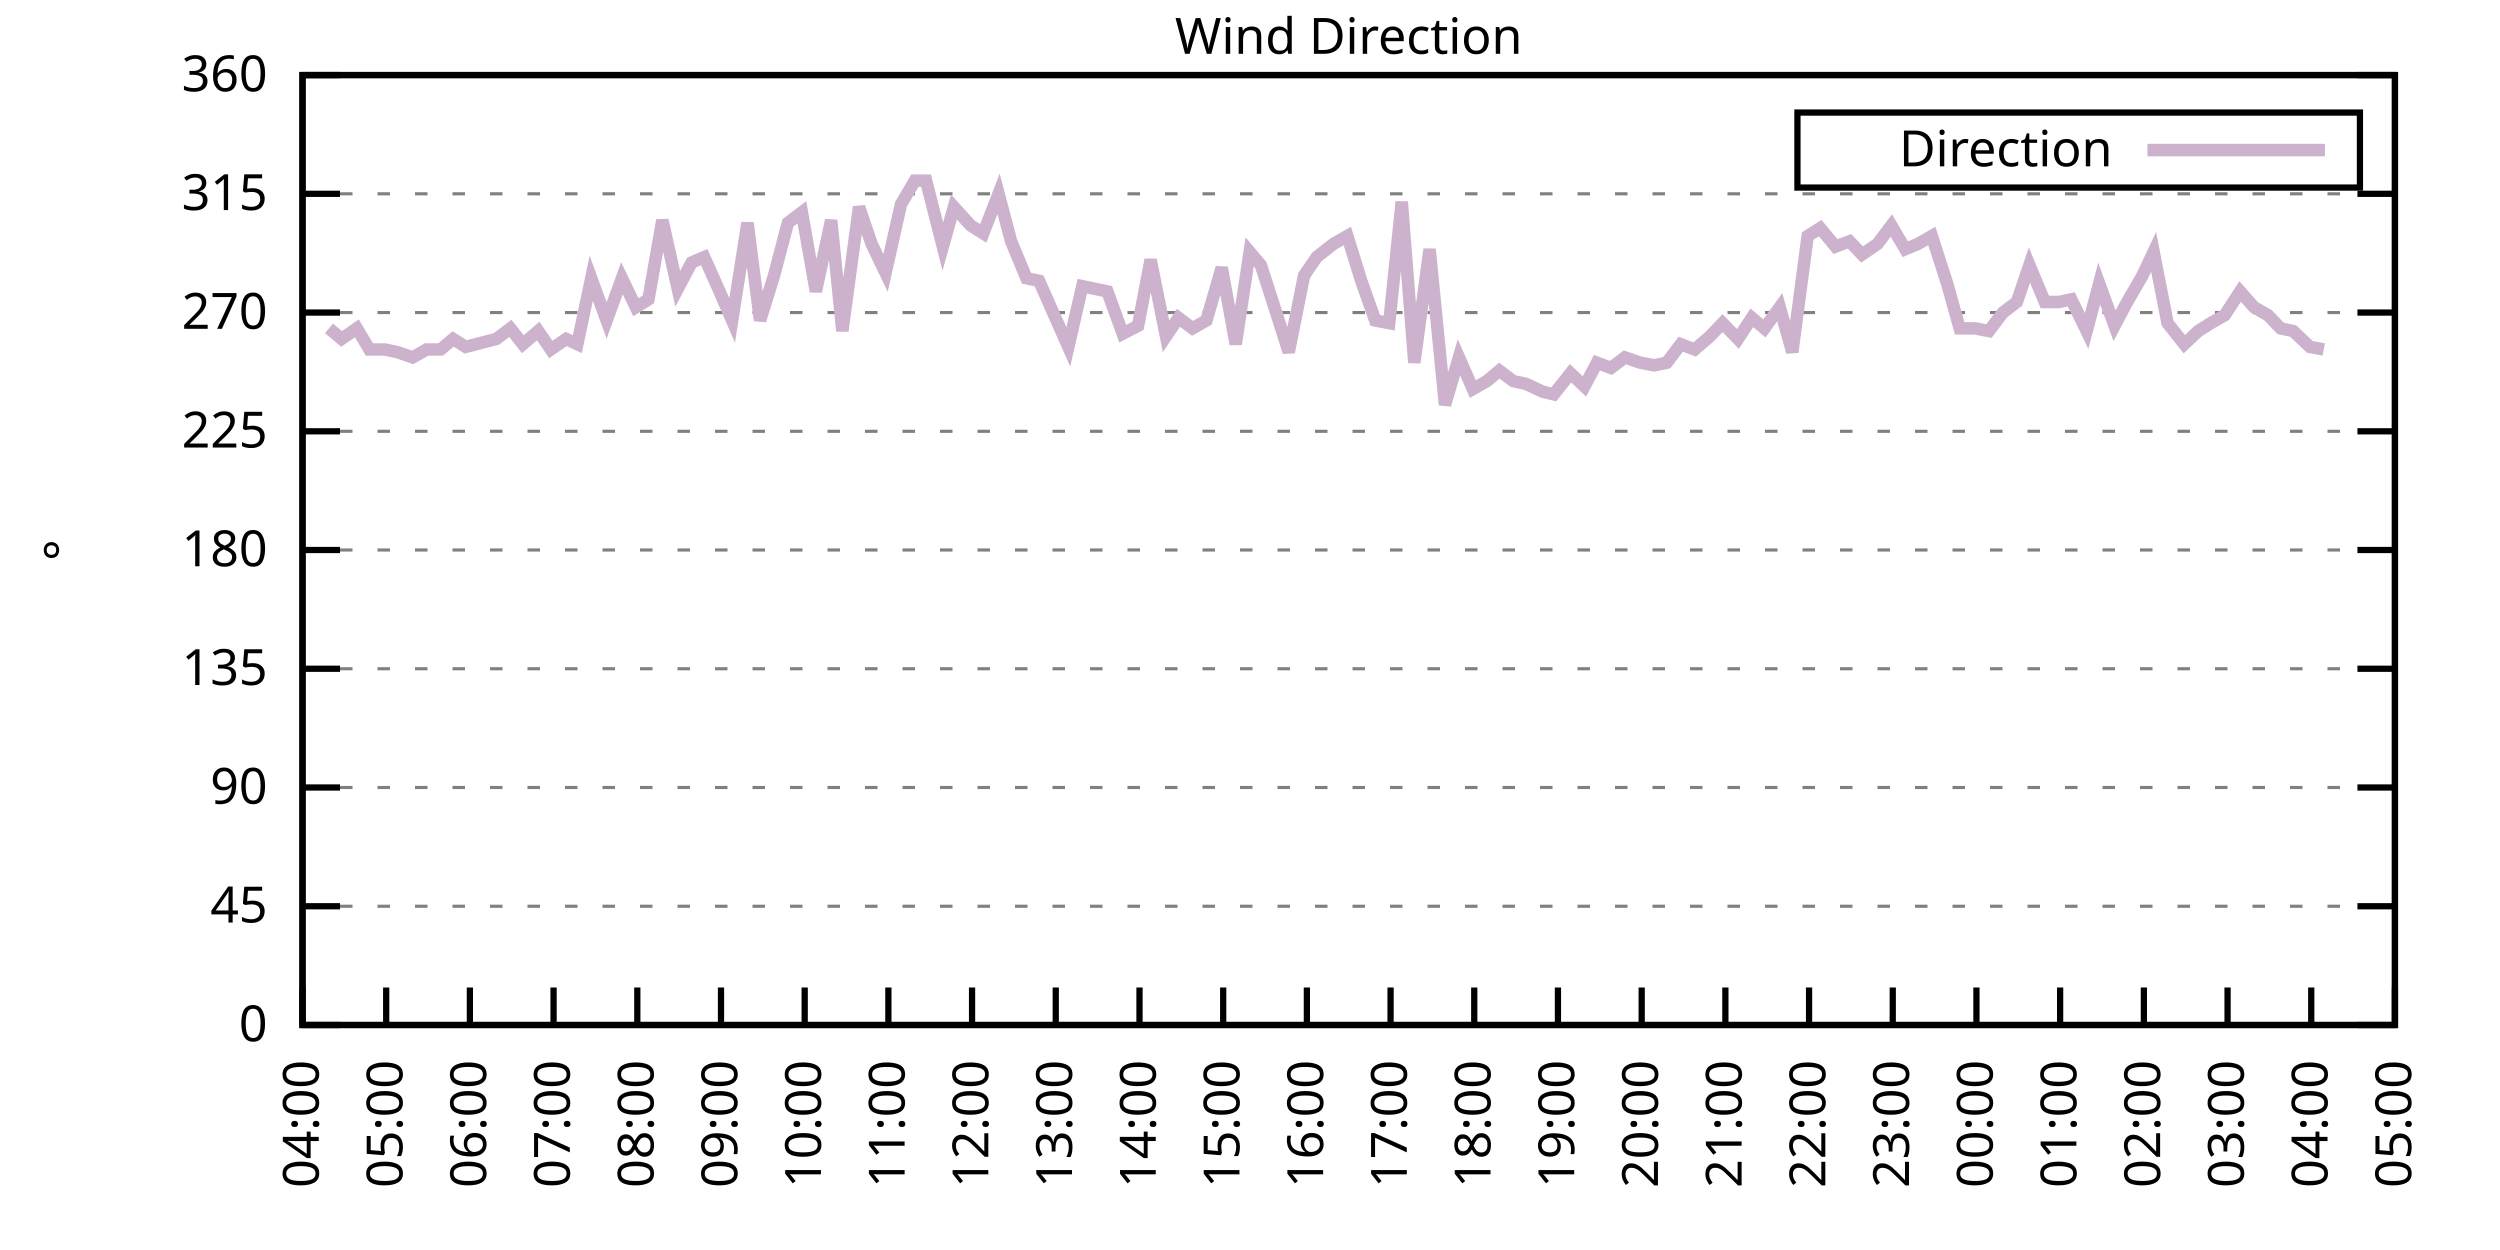
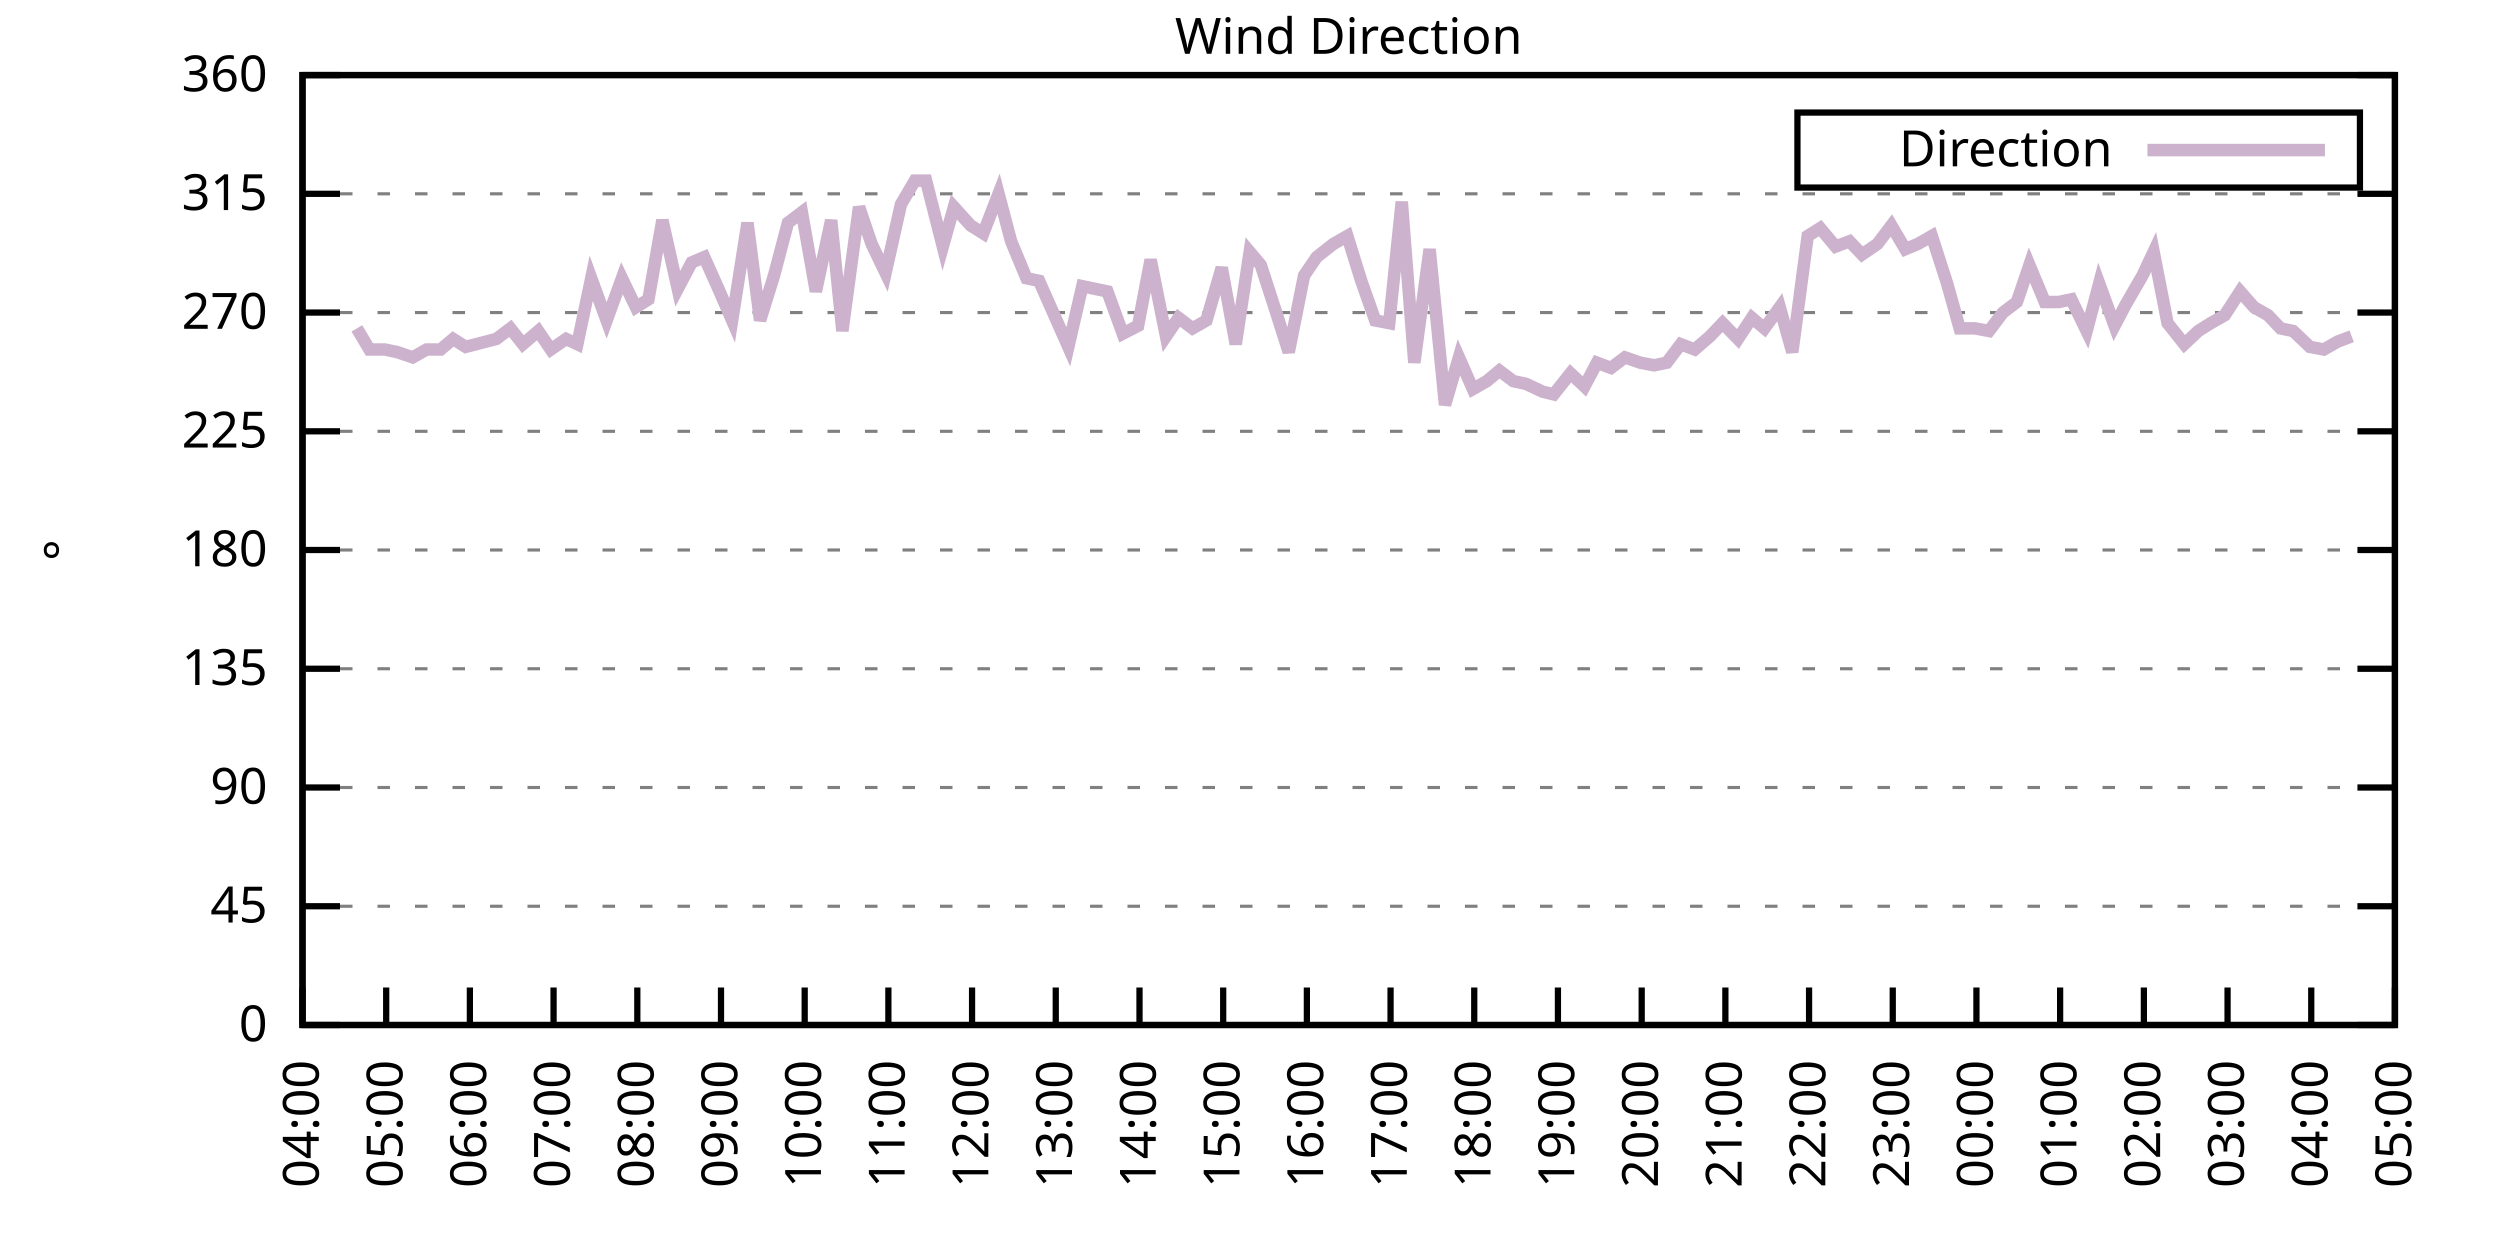
<svg xmlns="http://www.w3.org/2000/svg" xmlns:xlink="http://www.w3.org/1999/xlink" width="400" height="200" viewBox="0 0 400 200">
  <g id="gnuplot_canvas">
    <rect x="0" y="0" width="400" height="200" fill="none" />
    <defs>
      <circle id="gpDot" r="0.5" stroke-width="0.5" stroke="currentColor" />
      <path id="gpPt0" stroke-width="0.333" stroke="currentColor" d="M-1,0 h2 M0,-1 v2" />
      <path id="gpPt1" stroke-width="0.333" stroke="currentColor" d="M-1,-1 L1,1 M1,-1 L-1,1" />
      <path id="gpPt2" stroke-width="0.333" stroke="currentColor" d="M-1,0 L1,0 M0,-1 L0,1 M-1,-1 L1,1 M-1,1 L1,-1" />
      <rect id="gpPt3" stroke-width="0.333" stroke="currentColor" x="-1" y="-1" width="2" height="2" />
      <rect id="gpPt4" stroke-width="0.333" stroke="currentColor" fill="currentColor" x="-1" y="-1" width="2" height="2" />
      <circle id="gpPt5" stroke-width="0.333" stroke="currentColor" cx="0" cy="0" r="1" />
      <use xlink:href="#gpPt5" id="gpPt6" fill="currentColor" stroke="none" />
      <path id="gpPt7" stroke-width="0.333" stroke="currentColor" d="M0,-1.33 L-1.33,0.67 L1.33,0.67 z" />
      <use xlink:href="#gpPt7" id="gpPt8" fill="currentColor" stroke="none" />
      <use xlink:href="#gpPt7" id="gpPt9" stroke="currentColor" transform="rotate(180)" />
      <use xlink:href="#gpPt9" id="gpPt10" fill="currentColor" stroke="none" />
      <use xlink:href="#gpPt3" id="gpPt11" stroke="currentColor" transform="rotate(45)" />
      <use xlink:href="#gpPt11" id="gpPt12" fill="currentColor" stroke="none" />
      <path id="gpPt13" stroke-width="0.333" stroke="currentColor" d="M0,1.330 L1.265,0.411 L0.782,-1.067 L-0.782,-1.076 L-1.265,0.411 z" />
      <use xlink:href="#gpPt13" id="gpPt14" fill="currentColor" stroke="none" />
      <filter id="textbox" filterUnits="objectBoundingBox" x="0" y="0" height="1" width="1">
        <feFlood flood-color="white" flood-opacity="1" result="bgnd" />
        <feComposite in="SourceGraphic" in2="bgnd" operator="atop" />
      </filter>
      <filter id="greybox" filterUnits="objectBoundingBox" x="0" y="0" height="1" width="1">
        <feFlood flood-color="lightgrey" flood-opacity="1" result="grey" />
        <feComposite in="SourceGraphic" in2="grey" operator="atop" />
      </filter>
    </defs>
    <g fill="none" color="white" stroke="currentColor" stroke-width="1.00" stroke-linecap="butt" stroke-linejoin="miter">
</g>
    <g fill="none" color="black" stroke="currentColor" stroke-width="1.00" stroke-linecap="butt" stroke-linejoin="miter">
      <g stroke="none" shape-rendering="crispEdges">
        <polygon fill="rgb(255, 255, 255)" points="48.40,164.00 383.18,164.00 383.18,12.02 48.40,12.02 " />
      </g>
    </g>
    <g fill="none" color="black" stroke="currentColor" stroke-width="1.00" stroke-linecap="butt" stroke-linejoin="miter">
</g>
    <g fill="none" color="black" stroke="black" stroke-width="0.50" stroke-linecap="butt" stroke-linejoin="miter">
</g>
    <g fill="none" color="gray" stroke="currentColor" stroke-width="0.50" stroke-linecap="butt" stroke-linejoin="miter">
      <path stroke="gray" stroke-dasharray="2,4" class="gridline" d="M48.40,164.00 L383.19,164.00  " />
    </g>
    <g fill="none" color="gray" stroke="gray" stroke-width="1.00" stroke-linecap="butt" stroke-linejoin="miter">
</g>
    <g fill="none" color="black" stroke="currentColor" stroke-width="1.00" stroke-linecap="butt" stroke-linejoin="miter">
      <path stroke="black" d="M48.40,164.00 L54.40,164.00 M383.19,164.00 L377.19,164.00  " />
      <g transform="translate(42.80,166.60)" stroke="none" fill="black" font-family="Sans" font-size="8.00" text-anchor="end">
        <text>
          <tspan font-family="Sans"> 0</tspan>
        </text>
      </g>
    </g>
    <g fill="none" color="black" stroke="currentColor" stroke-width="1.00" stroke-linecap="butt" stroke-linejoin="miter">
</g>
    <g fill="none" color="black" stroke="black" stroke-width="0.50" stroke-linecap="butt" stroke-linejoin="miter">
</g>
    <g fill="none" color="gray" stroke="currentColor" stroke-width="0.50" stroke-linecap="butt" stroke-linejoin="miter">
      <path stroke="gray" stroke-dasharray="2,4" class="gridline" d="M48.40,145.00 L383.19,145.00  " />
    </g>
    <g fill="none" color="gray" stroke="gray" stroke-width="1.00" stroke-linecap="butt" stroke-linejoin="miter">
</g>
    <g fill="none" color="black" stroke="currentColor" stroke-width="1.00" stroke-linecap="butt" stroke-linejoin="miter">
      <path stroke="black" d="M48.40,145.00 L54.40,145.00 M383.19,145.00 L377.19,145.00  " />
      <g transform="translate(42.80,147.60)" stroke="none" fill="black" font-family="Sans" font-size="8.00" text-anchor="end">
        <text>
          <tspan font-family="Sans"> 45</tspan>
        </text>
      </g>
    </g>
    <g fill="none" color="black" stroke="currentColor" stroke-width="1.00" stroke-linecap="butt" stroke-linejoin="miter">
</g>
    <g fill="none" color="black" stroke="black" stroke-width="0.50" stroke-linecap="butt" stroke-linejoin="miter">
</g>
    <g fill="none" color="gray" stroke="currentColor" stroke-width="0.50" stroke-linecap="butt" stroke-linejoin="miter">
      <path stroke="gray" stroke-dasharray="2,4" class="gridline" d="M48.40,126.00 L383.19,126.00  " />
    </g>
    <g fill="none" color="gray" stroke="gray" stroke-width="1.00" stroke-linecap="butt" stroke-linejoin="miter">
</g>
    <g fill="none" color="black" stroke="currentColor" stroke-width="1.00" stroke-linecap="butt" stroke-linejoin="miter">
      <path stroke="black" d="M48.40,126.00 L54.40,126.00 M383.19,126.00 L377.19,126.00  " />
      <g transform="translate(42.80,128.60)" stroke="none" fill="black" font-family="Sans" font-size="8.00" text-anchor="end">
        <text>
          <tspan font-family="Sans"> 90</tspan>
        </text>
      </g>
    </g>
    <g fill="none" color="black" stroke="currentColor" stroke-width="1.00" stroke-linecap="butt" stroke-linejoin="miter">
</g>
    <g fill="none" color="black" stroke="black" stroke-width="0.50" stroke-linecap="butt" stroke-linejoin="miter">
</g>
    <g fill="none" color="gray" stroke="currentColor" stroke-width="0.50" stroke-linecap="butt" stroke-linejoin="miter">
      <path stroke="gray" stroke-dasharray="2,4" class="gridline" d="M48.40,107.00 L383.19,107.00  " />
    </g>
    <g fill="none" color="gray" stroke="gray" stroke-width="1.00" stroke-linecap="butt" stroke-linejoin="miter">
</g>
    <g fill="none" color="black" stroke="currentColor" stroke-width="1.00" stroke-linecap="butt" stroke-linejoin="miter">
      <path stroke="black" d="M48.40,107.00 L54.40,107.00 M383.19,107.00 L377.19,107.00  " />
      <g transform="translate(42.80,109.60)" stroke="none" fill="black" font-family="Sans" font-size="8.00" text-anchor="end">
        <text>
          <tspan font-family="Sans"> 135</tspan>
        </text>
      </g>
    </g>
    <g fill="none" color="black" stroke="currentColor" stroke-width="1.00" stroke-linecap="butt" stroke-linejoin="miter">
</g>
    <g fill="none" color="black" stroke="black" stroke-width="0.50" stroke-linecap="butt" stroke-linejoin="miter">
</g>
    <g fill="none" color="gray" stroke="currentColor" stroke-width="0.50" stroke-linecap="butt" stroke-linejoin="miter">
      <path stroke="gray" stroke-dasharray="2,4" class="gridline" d="M48.40,88.00 L383.19,88.00  " />
    </g>
    <g fill="none" color="gray" stroke="gray" stroke-width="1.00" stroke-linecap="butt" stroke-linejoin="miter">
</g>
    <g fill="none" color="black" stroke="currentColor" stroke-width="1.00" stroke-linecap="butt" stroke-linejoin="miter">
      <path stroke="black" d="M48.40,88.00 L54.40,88.00 M383.19,88.00 L377.19,88.00  " />
      <g transform="translate(42.80,90.60)" stroke="none" fill="black" font-family="Sans" font-size="8.00" text-anchor="end">
        <text>
          <tspan font-family="Sans"> 180</tspan>
        </text>
      </g>
    </g>
    <g fill="none" color="black" stroke="currentColor" stroke-width="1.00" stroke-linecap="butt" stroke-linejoin="miter">
</g>
    <g fill="none" color="black" stroke="black" stroke-width="0.50" stroke-linecap="butt" stroke-linejoin="miter">
</g>
    <g fill="none" color="gray" stroke="currentColor" stroke-width="0.50" stroke-linecap="butt" stroke-linejoin="miter">
      <path stroke="gray" stroke-dasharray="2,4" class="gridline" d="M48.40,69.01 L383.19,69.01  " />
    </g>
    <g fill="none" color="gray" stroke="gray" stroke-width="1.00" stroke-linecap="butt" stroke-linejoin="miter">
</g>
    <g fill="none" color="black" stroke="currentColor" stroke-width="1.00" stroke-linecap="butt" stroke-linejoin="miter">
      <path stroke="black" d="M48.40,69.01 L54.40,69.01 M383.19,69.01 L377.19,69.01  " />
      <g transform="translate(42.80,71.61)" stroke="none" fill="black" font-family="Sans" font-size="8.00" text-anchor="end">
        <text>
          <tspan font-family="Sans"> 225</tspan>
        </text>
      </g>
    </g>
    <g fill="none" color="black" stroke="currentColor" stroke-width="1.00" stroke-linecap="butt" stroke-linejoin="miter">
</g>
    <g fill="none" color="black" stroke="black" stroke-width="0.50" stroke-linecap="butt" stroke-linejoin="miter">
</g>
    <g fill="none" color="gray" stroke="currentColor" stroke-width="0.50" stroke-linecap="butt" stroke-linejoin="miter">
      <path stroke="gray" stroke-dasharray="2,4" class="gridline" d="M48.40,50.01 L383.19,50.01  " />
    </g>
    <g fill="none" color="gray" stroke="gray" stroke-width="1.00" stroke-linecap="butt" stroke-linejoin="miter">
</g>
    <g fill="none" color="black" stroke="currentColor" stroke-width="1.00" stroke-linecap="butt" stroke-linejoin="miter">
      <path stroke="black" d="M48.40,50.01 L54.40,50.01 M383.19,50.01 L377.19,50.01  " />
      <g transform="translate(42.80,52.61)" stroke="none" fill="black" font-family="Sans" font-size="8.00" text-anchor="end">
        <text>
          <tspan font-family="Sans"> 270</tspan>
        </text>
      </g>
    </g>
    <g fill="none" color="black" stroke="currentColor" stroke-width="1.00" stroke-linecap="butt" stroke-linejoin="miter">
</g>
    <g fill="none" color="black" stroke="black" stroke-width="0.50" stroke-linecap="butt" stroke-linejoin="miter">
</g>
    <g fill="none" color="gray" stroke="currentColor" stroke-width="0.50" stroke-linecap="butt" stroke-linejoin="miter">
      <path stroke="gray" stroke-dasharray="2,4" class="gridline" d="M48.40,31.01 L383.19,31.01  " />
    </g>
    <g fill="none" color="gray" stroke="gray" stroke-width="1.00" stroke-linecap="butt" stroke-linejoin="miter">
</g>
    <g fill="none" color="black" stroke="currentColor" stroke-width="1.00" stroke-linecap="butt" stroke-linejoin="miter">
      <path stroke="black" d="M48.40,31.01 L54.40,31.01 M383.19,31.01 L377.19,31.01  " />
      <g transform="translate(42.80,33.61)" stroke="none" fill="black" font-family="Sans" font-size="8.00" text-anchor="end">
        <text>
          <tspan font-family="Sans"> 315</tspan>
        </text>
      </g>
    </g>
    <g fill="none" color="black" stroke="currentColor" stroke-width="1.00" stroke-linecap="butt" stroke-linejoin="miter">
</g>
    <g fill="none" color="black" stroke="black" stroke-width="0.50" stroke-linecap="butt" stroke-linejoin="miter">
</g>
    <g fill="none" color="gray" stroke="currentColor" stroke-width="0.50" stroke-linecap="butt" stroke-linejoin="miter">
      <path stroke="gray" stroke-dasharray="2,4" class="gridline" d="M48.40,12.01 L383.19,12.01  " />
    </g>
    <g fill="none" color="gray" stroke="gray" stroke-width="1.00" stroke-linecap="butt" stroke-linejoin="miter">
</g>
    <g fill="none" color="black" stroke="currentColor" stroke-width="1.00" stroke-linecap="butt" stroke-linejoin="miter">
      <path stroke="black" d="M48.40,12.01 L54.40,12.01 M383.19,12.01 L377.19,12.01  " />
      <g transform="translate(42.80,14.61)" stroke="none" fill="black" font-family="Sans" font-size="8.00" text-anchor="end">
        <text>
          <tspan font-family="Sans"> 360</tspan>
        </text>
      </g>
    </g>
    <g fill="none" color="black" stroke="currentColor" stroke-width="1.00" stroke-linecap="butt" stroke-linejoin="miter">
      <path stroke="black" d="M48.40,164.00 L48.40,158.00  " />
      <g transform="translate(51.00,169.60) rotate(270.00)" stroke="none" fill="black" font-family="Sans" font-size="8.00" text-anchor="end">
        <text>
          <tspan font-family="Sans">04:00</tspan>
        </text>
      </g>
    </g>
    <g fill="none" color="black" stroke="currentColor" stroke-width="1.00" stroke-linecap="butt" stroke-linejoin="miter">
      <path stroke="black" d="M61.79,164.00 L61.79,158.00  " />
      <g transform="translate(64.39,169.60) rotate(270.00)" stroke="none" fill="black" font-family="Sans" font-size="8.00" text-anchor="end">
        <text>
          <tspan font-family="Sans">05:00</tspan>
        </text>
      </g>
    </g>
    <g fill="none" color="black" stroke="currentColor" stroke-width="1.00" stroke-linecap="butt" stroke-linejoin="miter">
      <path stroke="black" d="M75.18,164.00 L75.18,158.00  " />
      <g transform="translate(77.78,169.60) rotate(270.00)" stroke="none" fill="black" font-family="Sans" font-size="8.00" text-anchor="end">
        <text>
          <tspan font-family="Sans">06:00</tspan>
        </text>
      </g>
    </g>
    <g fill="none" color="black" stroke="currentColor" stroke-width="1.00" stroke-linecap="butt" stroke-linejoin="miter">
      <path stroke="black" d="M88.57,164.00 L88.57,158.00  " />
      <g transform="translate(91.17,169.60) rotate(270.00)" stroke="none" fill="black" font-family="Sans" font-size="8.00" text-anchor="end">
        <text>
          <tspan font-family="Sans">07:00</tspan>
        </text>
      </g>
    </g>
    <g fill="none" color="black" stroke="currentColor" stroke-width="1.00" stroke-linecap="butt" stroke-linejoin="miter">
      <path stroke="black" d="M101.97,164.00 L101.97,158.00  " />
      <g transform="translate(104.57,169.60) rotate(270.00)" stroke="none" fill="black" font-family="Sans" font-size="8.00" text-anchor="end">
        <text>
          <tspan font-family="Sans">08:00</tspan>
        </text>
      </g>
    </g>
    <g fill="none" color="black" stroke="currentColor" stroke-width="1.00" stroke-linecap="butt" stroke-linejoin="miter">
      <path stroke="black" d="M115.36,164.00 L115.36,158.00  " />
      <g transform="translate(117.96,169.60) rotate(270.00)" stroke="none" fill="black" font-family="Sans" font-size="8.00" text-anchor="end">
        <text>
          <tspan font-family="Sans">09:00</tspan>
        </text>
      </g>
    </g>
    <g fill="none" color="black" stroke="currentColor" stroke-width="1.00" stroke-linecap="butt" stroke-linejoin="miter">
      <path stroke="black" d="M128.75,164.00 L128.75,158.00  " />
      <g transform="translate(131.35,169.60) rotate(270.00)" stroke="none" fill="black" font-family="Sans" font-size="8.00" text-anchor="end">
        <text>
          <tspan font-family="Sans">10:00</tspan>
        </text>
      </g>
    </g>
    <g fill="none" color="black" stroke="currentColor" stroke-width="1.00" stroke-linecap="butt" stroke-linejoin="miter">
      <path stroke="black" d="M142.14,164.00 L142.14,158.00  " />
      <g transform="translate(144.74,169.60) rotate(270.00)" stroke="none" fill="black" font-family="Sans" font-size="8.00" text-anchor="end">
        <text>
          <tspan font-family="Sans">11:00</tspan>
        </text>
      </g>
    </g>
    <g fill="none" color="black" stroke="currentColor" stroke-width="1.00" stroke-linecap="butt" stroke-linejoin="miter">
      <path stroke="black" d="M155.53,164.00 L155.53,158.00  " />
      <g transform="translate(158.13,169.60) rotate(270.00)" stroke="none" fill="black" font-family="Sans" font-size="8.00" text-anchor="end">
        <text>
          <tspan font-family="Sans">12:00</tspan>
        </text>
      </g>
    </g>
    <g fill="none" color="black" stroke="currentColor" stroke-width="1.00" stroke-linecap="butt" stroke-linejoin="miter">
      <path stroke="black" d="M168.92,164.00 L168.92,158.00  " />
      <g transform="translate(171.52,169.60) rotate(270.00)" stroke="none" fill="black" font-family="Sans" font-size="8.00" text-anchor="end">
        <text>
          <tspan font-family="Sans">13:00</tspan>
        </text>
      </g>
    </g>
    <g fill="none" color="black" stroke="currentColor" stroke-width="1.00" stroke-linecap="butt" stroke-linejoin="miter">
      <path stroke="black" d="M182.32,164.00 L182.32,158.00  " />
      <g transform="translate(184.92,169.60) rotate(270.00)" stroke="none" fill="black" font-family="Sans" font-size="8.00" text-anchor="end">
        <text>
          <tspan font-family="Sans">14:00</tspan>
        </text>
      </g>
    </g>
    <g fill="none" color="black" stroke="currentColor" stroke-width="1.00" stroke-linecap="butt" stroke-linejoin="miter">
      <path stroke="black" d="M195.71,164.00 L195.71,158.00  " />
      <g transform="translate(198.31,169.60) rotate(270.00)" stroke="none" fill="black" font-family="Sans" font-size="8.00" text-anchor="end">
        <text>
          <tspan font-family="Sans">15:00</tspan>
        </text>
      </g>
    </g>
    <g fill="none" color="black" stroke="currentColor" stroke-width="1.00" stroke-linecap="butt" stroke-linejoin="miter">
      <path stroke="black" d="M209.10,164.00 L209.10,158.00  " />
      <g transform="translate(211.70,169.60) rotate(270.00)" stroke="none" fill="black" font-family="Sans" font-size="8.00" text-anchor="end">
        <text>
          <tspan font-family="Sans">16:00</tspan>
        </text>
      </g>
    </g>
    <g fill="none" color="black" stroke="currentColor" stroke-width="1.00" stroke-linecap="butt" stroke-linejoin="miter">
      <path stroke="black" d="M222.49,164.00 L222.49,158.00  " />
      <g transform="translate(225.09,169.60) rotate(270.00)" stroke="none" fill="black" font-family="Sans" font-size="8.00" text-anchor="end">
        <text>
          <tspan font-family="Sans">17:00</tspan>
        </text>
      </g>
    </g>
    <g fill="none" color="black" stroke="currentColor" stroke-width="1.00" stroke-linecap="butt" stroke-linejoin="miter">
      <path stroke="black" d="M235.88,164.00 L235.88,158.00  " />
      <g transform="translate(238.48,169.60) rotate(270.00)" stroke="none" fill="black" font-family="Sans" font-size="8.00" text-anchor="end">
        <text>
          <tspan font-family="Sans">18:00</tspan>
        </text>
      </g>
    </g>
    <g fill="none" color="black" stroke="currentColor" stroke-width="1.00" stroke-linecap="butt" stroke-linejoin="miter">
      <path stroke="black" d="M249.27,164.00 L249.27,158.00  " />
      <g transform="translate(251.87,169.60) rotate(270.00)" stroke="none" fill="black" font-family="Sans" font-size="8.00" text-anchor="end">
        <text>
          <tspan font-family="Sans">19:00</tspan>
        </text>
      </g>
    </g>
    <g fill="none" color="black" stroke="currentColor" stroke-width="1.00" stroke-linecap="butt" stroke-linejoin="miter">
      <path stroke="black" d="M262.67,164.00 L262.67,158.00  " />
      <g transform="translate(265.27,169.60) rotate(270.00)" stroke="none" fill="black" font-family="Sans" font-size="8.00" text-anchor="end">
        <text>
          <tspan font-family="Sans">20:00</tspan>
        </text>
      </g>
    </g>
    <g fill="none" color="black" stroke="currentColor" stroke-width="1.00" stroke-linecap="butt" stroke-linejoin="miter">
      <path stroke="black" d="M276.06,164.00 L276.06,158.00  " />
      <g transform="translate(278.66,169.60) rotate(270.00)" stroke="none" fill="black" font-family="Sans" font-size="8.00" text-anchor="end">
        <text>
          <tspan font-family="Sans">21:00</tspan>
        </text>
      </g>
    </g>
    <g fill="none" color="black" stroke="currentColor" stroke-width="1.00" stroke-linecap="butt" stroke-linejoin="miter">
      <path stroke="black" d="M289.45,164.00 L289.45,158.00  " />
      <g transform="translate(292.05,169.60) rotate(270.00)" stroke="none" fill="black" font-family="Sans" font-size="8.00" text-anchor="end">
        <text>
          <tspan font-family="Sans">22:00</tspan>
        </text>
      </g>
    </g>
    <g fill="none" color="black" stroke="currentColor" stroke-width="1.00" stroke-linecap="butt" stroke-linejoin="miter">
      <path stroke="black" d="M302.84,164.00 L302.84,158.00  " />
      <g transform="translate(305.44,169.60) rotate(270.00)" stroke="none" fill="black" font-family="Sans" font-size="8.00" text-anchor="end">
        <text>
          <tspan font-family="Sans">23:00</tspan>
        </text>
      </g>
    </g>
    <g fill="none" color="black" stroke="currentColor" stroke-width="1.00" stroke-linecap="butt" stroke-linejoin="miter">
      <path stroke="black" d="M316.23,164.00 L316.23,158.00  " />
      <g transform="translate(318.83,169.60) rotate(270.00)" stroke="none" fill="black" font-family="Sans" font-size="8.00" text-anchor="end">
        <text>
          <tspan font-family="Sans">00:00</tspan>
        </text>
      </g>
    </g>
    <g fill="none" color="black" stroke="currentColor" stroke-width="1.00" stroke-linecap="butt" stroke-linejoin="miter">
      <path stroke="black" d="M329.62,164.00 L329.62,158.00  " />
      <g transform="translate(332.22,169.60) rotate(270.00)" stroke="none" fill="black" font-family="Sans" font-size="8.00" text-anchor="end">
        <text>
          <tspan font-family="Sans">01:00</tspan>
        </text>
      </g>
    </g>
    <g fill="none" color="black" stroke="currentColor" stroke-width="1.00" stroke-linecap="butt" stroke-linejoin="miter">
      <path stroke="black" d="M343.02,164.00 L343.02,158.00  " />
      <g transform="translate(345.62,169.60) rotate(270.00)" stroke="none" fill="black" font-family="Sans" font-size="8.00" text-anchor="end">
        <text>
          <tspan font-family="Sans">02:00</tspan>
        </text>
      </g>
    </g>
    <g fill="none" color="black" stroke="currentColor" stroke-width="1.00" stroke-linecap="butt" stroke-linejoin="miter">
      <path stroke="black" d="M356.41,164.00 L356.41,158.00  " />
      <g transform="translate(359.01,169.60) rotate(270.00)" stroke="none" fill="black" font-family="Sans" font-size="8.00" text-anchor="end">
        <text>
          <tspan font-family="Sans">03:00</tspan>
        </text>
      </g>
    </g>
    <g fill="none" color="black" stroke="currentColor" stroke-width="1.00" stroke-linecap="butt" stroke-linejoin="miter">
      <path stroke="black" d="M369.80,164.00 L369.80,158.00  " />
      <g transform="translate(372.40,169.60) rotate(270.00)" stroke="none" fill="black" font-family="Sans" font-size="8.00" text-anchor="end">
        <text>
          <tspan font-family="Sans">04:00</tspan>
        </text>
      </g>
    </g>
    <g fill="none" color="black" stroke="currentColor" stroke-width="1.00" stroke-linecap="butt" stroke-linejoin="miter">
      <path stroke="black" d="M383.19,164.00 L383.19,158.00  " />
      <g transform="translate(385.79,169.60) rotate(270.00)" stroke="none" fill="black" font-family="Sans" font-size="8.00" text-anchor="end">
        <text>
          <tspan font-family="Sans">05:00</tspan>
        </text>
      </g>
    </g>
    <g fill="none" color="black" stroke="currentColor" stroke-width="1.00" stroke-linecap="butt" stroke-linejoin="miter">
</g>
    <g fill="none" color="black" stroke="currentColor" stroke-width="1.00" stroke-linecap="butt" stroke-linejoin="miter">
      <path stroke="black" d="M48.40,12.01 L48.40,164.00 L383.19,164.00 L383.19,12.01 L48.40,12.01 Z  " />
    </g>
    <g fill="none" color="black" stroke="currentColor" stroke-width="1.00" stroke-linecap="butt" stroke-linejoin="miter">
</g>
    <g fill="none" color="black" stroke="currentColor" stroke-width="1.00" stroke-linecap="butt" stroke-linejoin="miter">
      <path stroke="black" d="M287.59,30.01 L287.59,18.01 L377.59,18.01 L377.59,30.01 L287.59,30.01 Z  " />
    </g>
    <g id="Wind_direction_plot_1">
      <g fill="none" color="white" stroke="black" stroke-width="2.00" stroke-linecap="butt" stroke-linejoin="miter">
</g>
      <g fill="none" color="black" stroke="currentColor" stroke-width="2.00" stroke-linecap="butt" stroke-linejoin="miter">
        <g transform="translate(337.99,26.61)" stroke="none" fill="black" font-family="Sans" font-size="8.00" text-anchor="end">
          <text>
            <tspan font-family="Sans">Direction</tspan>
          </text>
        </g>
      </g>
      <g fill="none" color="black" stroke="currentColor" stroke-width="2.00" stroke-linecap="butt" stroke-linejoin="miter">
-         <path stroke="rgb(204, 178, 204)" d="M343.59,24.01 L371.99,24.01 M52.64,52.54 L54.65,54.23 L57.10,52.54 L59.11,55.92 L61.57,55.92 L63.58,56.34   L66.03,57.18 L68.26,55.92 L70.50,55.92 L72.50,54.23 L74.51,55.50 L79.42,54.23 L81.66,52.54 L83.66,55.07   L86.12,52.96 L88.13,55.92 L90.58,54.23 L92.37,55.07 L94.60,44.52 L97.06,51.27 L99.51,44.52 L101.74,49.16   L103.75,47.90 L105.98,35.23 L108.44,46.21 L110.67,41.99 L112.68,41.14 L115.13,46.63 L117.14,51.27 L119.60,35.65   L121.61,51.27 L123.84,44.10 L126.07,35.65 L128.30,33.96 L130.54,46.63 L132.99,35.23 L134.78,52.96 L137.45,33.12   L139.46,39.03 L141.69,43.67 L144.15,32.70 L146.38,28.90 L148.17,28.90 L150.85,39.45 L152.63,33.12 L155.31,36.08   L157.32,37.34 L159.77,31.01 L161.78,38.61 L164.24,44.52 L166.25,44.94 L170.93,55.50 L173.17,45.79 L175.17,46.21   L177.18,46.63 L179.64,53.39 L182.09,52.12 L184.10,41.56 L186.56,53.81 L188.57,50.85 L190.80,52.54 L193.03,51.27   L195.48,42.83 L197.72,55.07 L199.95,40.30 L201.73,42.41 L204.19,50.01 L206.20,56.34 L208.65,44.10 L210.66,41.14   L213.34,39.03 L215.57,37.76 L217.80,44.94 L220.04,51.27 L222.27,51.70 L224.28,32.28 L226.29,58.03 L228.74,39.87   L231.20,64.78 L233.43,57.18 L235.66,62.25 L237.89,60.98 L239.90,59.30 L242.13,60.98 L244.14,61.41 L246.82,62.67   L248.60,63.10 L251.28,59.72 L253.51,61.83 L255.52,58.03 L257.76,58.87 L259.99,57.18 L262.44,58.03 L264.67,58.45   L266.68,58.03 L268.92,55.07 L271.15,55.92 L273.60,53.81 L275.61,51.70 L278.07,54.23 L280.30,50.85 L282.31,52.54   L284.76,49.16 L286.77,56.34 L289.23,37.76 L291.23,36.50 L293.69,39.45 L295.92,38.61 L297.93,40.72 L300.39,39.03   L302.62,36.08 L304.85,39.87 L306.86,39.03 L309.09,37.76 L311.54,45.36 L313.55,52.54 L316.01,52.54 L318.24,52.96   L320.47,50.01 L322.70,48.32 L324.71,42.41 L327.17,48.32 L329.40,48.32 L331.41,47.90 L333.86,52.96 L335.87,45.36   L338.33,52.12 L340.11,48.74 L342.79,44.10 L344.58,40.30 L346.81,51.70 L349.49,55.07 L351.72,52.96 L353.73,51.70   L355.96,50.43 L358.42,46.63 L360.65,49.16 L362.88,50.43 L364.89,52.54 L366.90,52.96 L369.58,55.50 L371.81,55.92    " />
+         <path stroke="rgb(204, 178, 204)" d="M343.59,24.01 L371.99,24.01 M57.10,52.54 L59.11,55.92 L61.57,55.92 L63.58,56.34 L66.03,57.18 L68.26,55.92   L70.50,55.92 L72.50,54.23 L74.51,55.50 L79.42,54.23 L81.66,52.54 L83.66,55.07 L86.12,52.96 L88.13,55.92   L90.58,54.23 L92.37,55.07 L94.60,44.52 L97.06,51.27 L99.51,44.52 L101.74,49.16 L103.75,47.90 L105.98,35.23   L108.44,46.21 L110.67,41.99 L112.68,41.14 L115.13,46.63 L117.14,51.27 L119.60,35.65 L121.61,51.27 L123.84,44.10   L126.07,35.65 L128.30,33.96 L130.54,46.63 L132.99,35.23 L134.78,52.96 L137.45,33.12 L139.46,39.03 L141.69,43.67   L144.15,32.70 L146.38,28.90 L148.17,28.90 L150.85,39.45 L152.63,33.12 L155.31,36.08 L157.32,37.34 L159.77,31.01   L161.78,38.61 L164.24,44.52 L166.25,44.94 L170.93,55.50 L173.17,45.79 L175.17,46.21 L177.18,46.63 L179.64,53.39   L182.09,52.12 L184.10,41.56 L186.56,53.81 L188.57,50.85 L190.80,52.54 L193.03,51.27 L195.48,42.83 L197.72,55.07   L199.95,40.30 L201.73,42.41 L204.19,50.01 L206.20,56.34 L208.65,44.10 L210.66,41.14 L213.34,39.03 L215.57,37.76   L217.80,44.94 L220.04,51.27 L222.27,51.70 L224.28,32.28 L226.29,58.03 L228.74,39.87 L231.20,64.78 L233.43,57.18   L235.66,62.25 L237.89,60.98 L239.90,59.30 L242.13,60.98 L244.14,61.41 L246.82,62.67 L248.60,63.10 L251.28,59.72   L253.51,61.83 L255.52,58.03 L257.76,58.87 L259.99,57.18 L262.44,58.03 L264.67,58.45 L266.68,58.03 L268.92,55.07   L271.15,55.92 L273.60,53.81 L275.61,51.70 L278.07,54.23 L280.30,50.85 L282.31,52.54 L284.76,49.16 L286.77,56.34   L289.23,37.76 L291.23,36.50 L293.69,39.45 L295.92,38.61 L297.93,40.72 L300.39,39.03 L302.62,36.08 L304.85,39.87   L306.86,39.03 L309.09,37.76 L311.54,45.36 L313.55,52.54 L316.01,52.54 L318.24,52.96 L320.47,50.01 L322.70,48.32   L324.71,42.41 L327.17,48.32 L329.40,48.32 L331.41,47.90 L333.86,52.96 L335.87,45.36 L338.33,52.12 L340.11,48.74   L342.79,44.10 L344.58,40.30 L346.81,51.70 L349.49,55.07 L351.72,52.96 L353.73,51.70 L355.96,50.43 L358.42,46.63   L360.65,49.16 L362.88,50.43 L364.89,52.54 L366.90,52.96 L369.58,55.50 L371.81,55.92 L374.04,54.65 L376.27,53.81    " />
      </g>
    </g>
    <g fill="none" color="black" stroke="currentColor" stroke-width="2.00" stroke-linecap="butt" stroke-linejoin="miter">
</g>
    <g fill="none" color="black" stroke="black" stroke-width="1.00" stroke-linecap="butt" stroke-linejoin="miter">
</g>
    <g fill="none" color="black" stroke="currentColor" stroke-width="1.00" stroke-linecap="butt" stroke-linejoin="miter">
      <path stroke="black" d="M48.40,12.01 L48.40,164.00 L383.19,164.00 L383.19,12.01 L48.40,12.01 Z  " />
      <g transform="translate(12.80,88.01) rotate(270.00)" stroke="none" fill="black" font-family="Sans" font-size="8.00" text-anchor="middle">
        <text>
          <tspan font-family="Sans">°</tspan>
        </text>
      </g>
    </g>
    <g fill="none" color="black" stroke="currentColor" stroke-width="1.00" stroke-linecap="butt" stroke-linejoin="miter">
</g>
    <g fill="none" color="black" stroke="currentColor" stroke-width="1.00" stroke-linecap="butt" stroke-linejoin="miter">
      <g transform="translate(215.79,8.61)" stroke="none" fill="black" font-family="Sans" font-size="8.00" text-anchor="middle">
        <text>
          <tspan font-family="Sans">Wind Direction</tspan>
        </text>
      </g>
    </g>
    <g fill="none" color="black" stroke="currentColor" stroke-width="1.00" stroke-linecap="butt" stroke-linejoin="miter">
</g>
  </g>
</svg>
